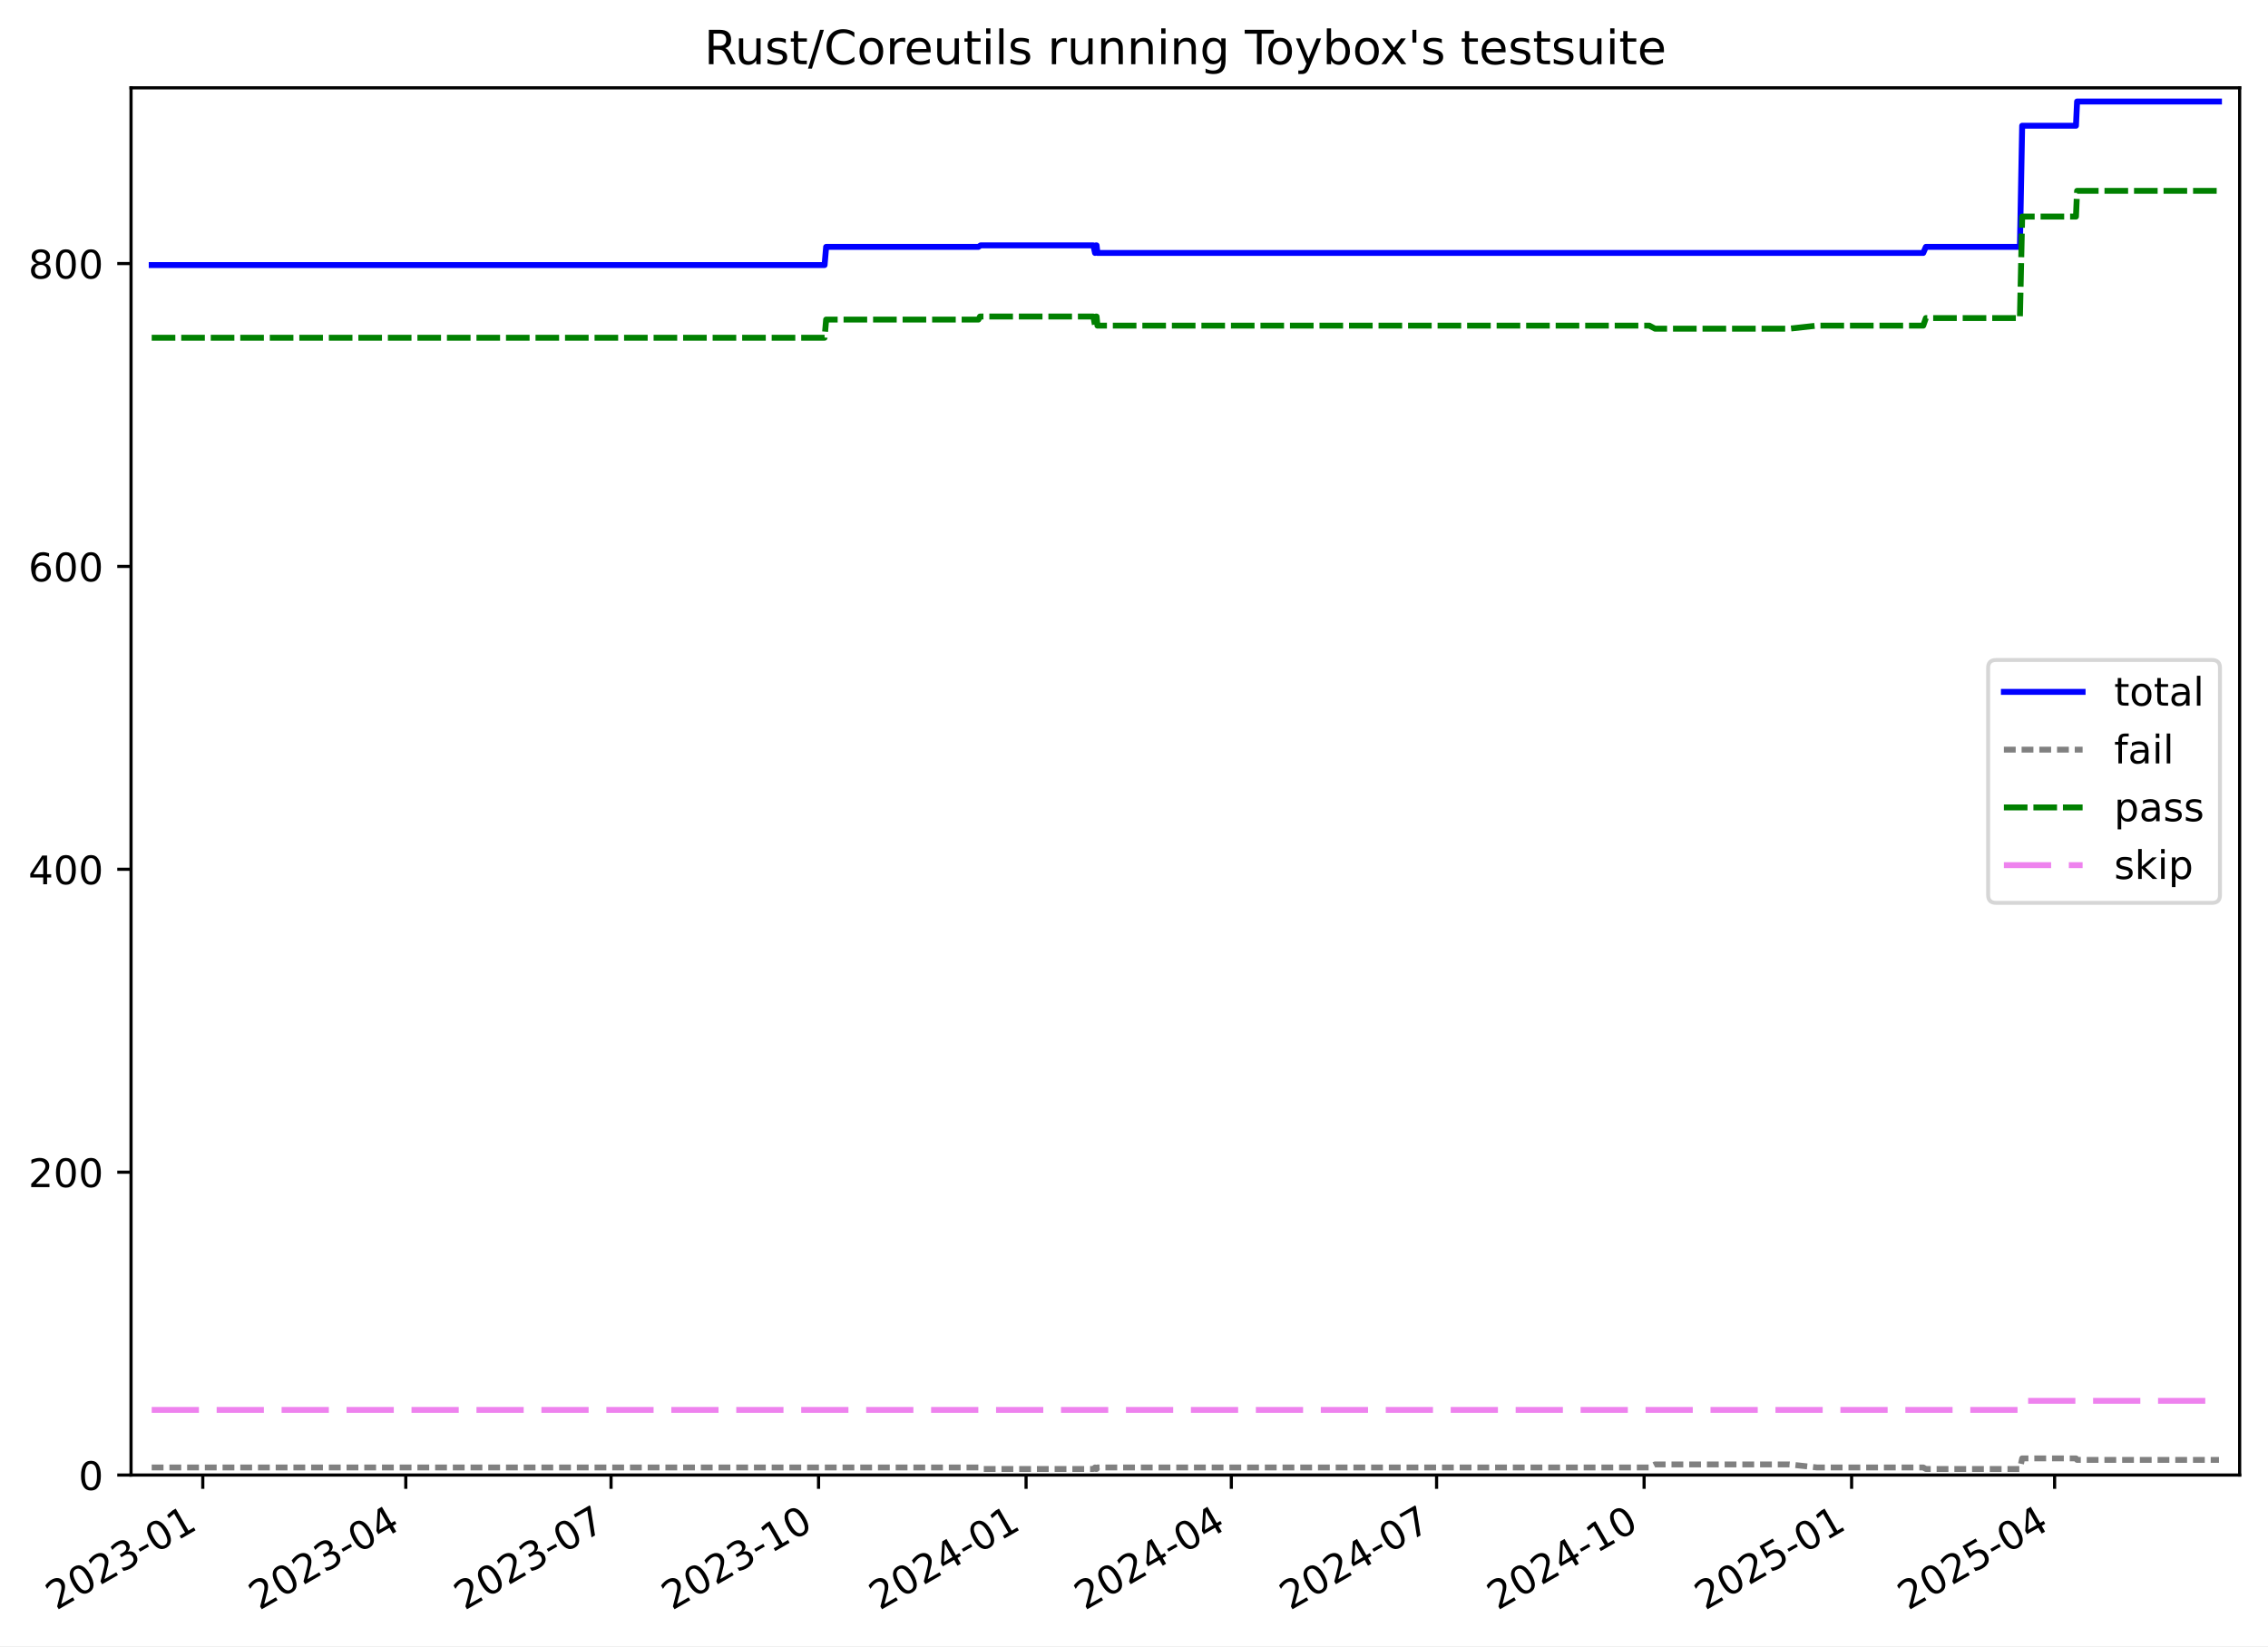
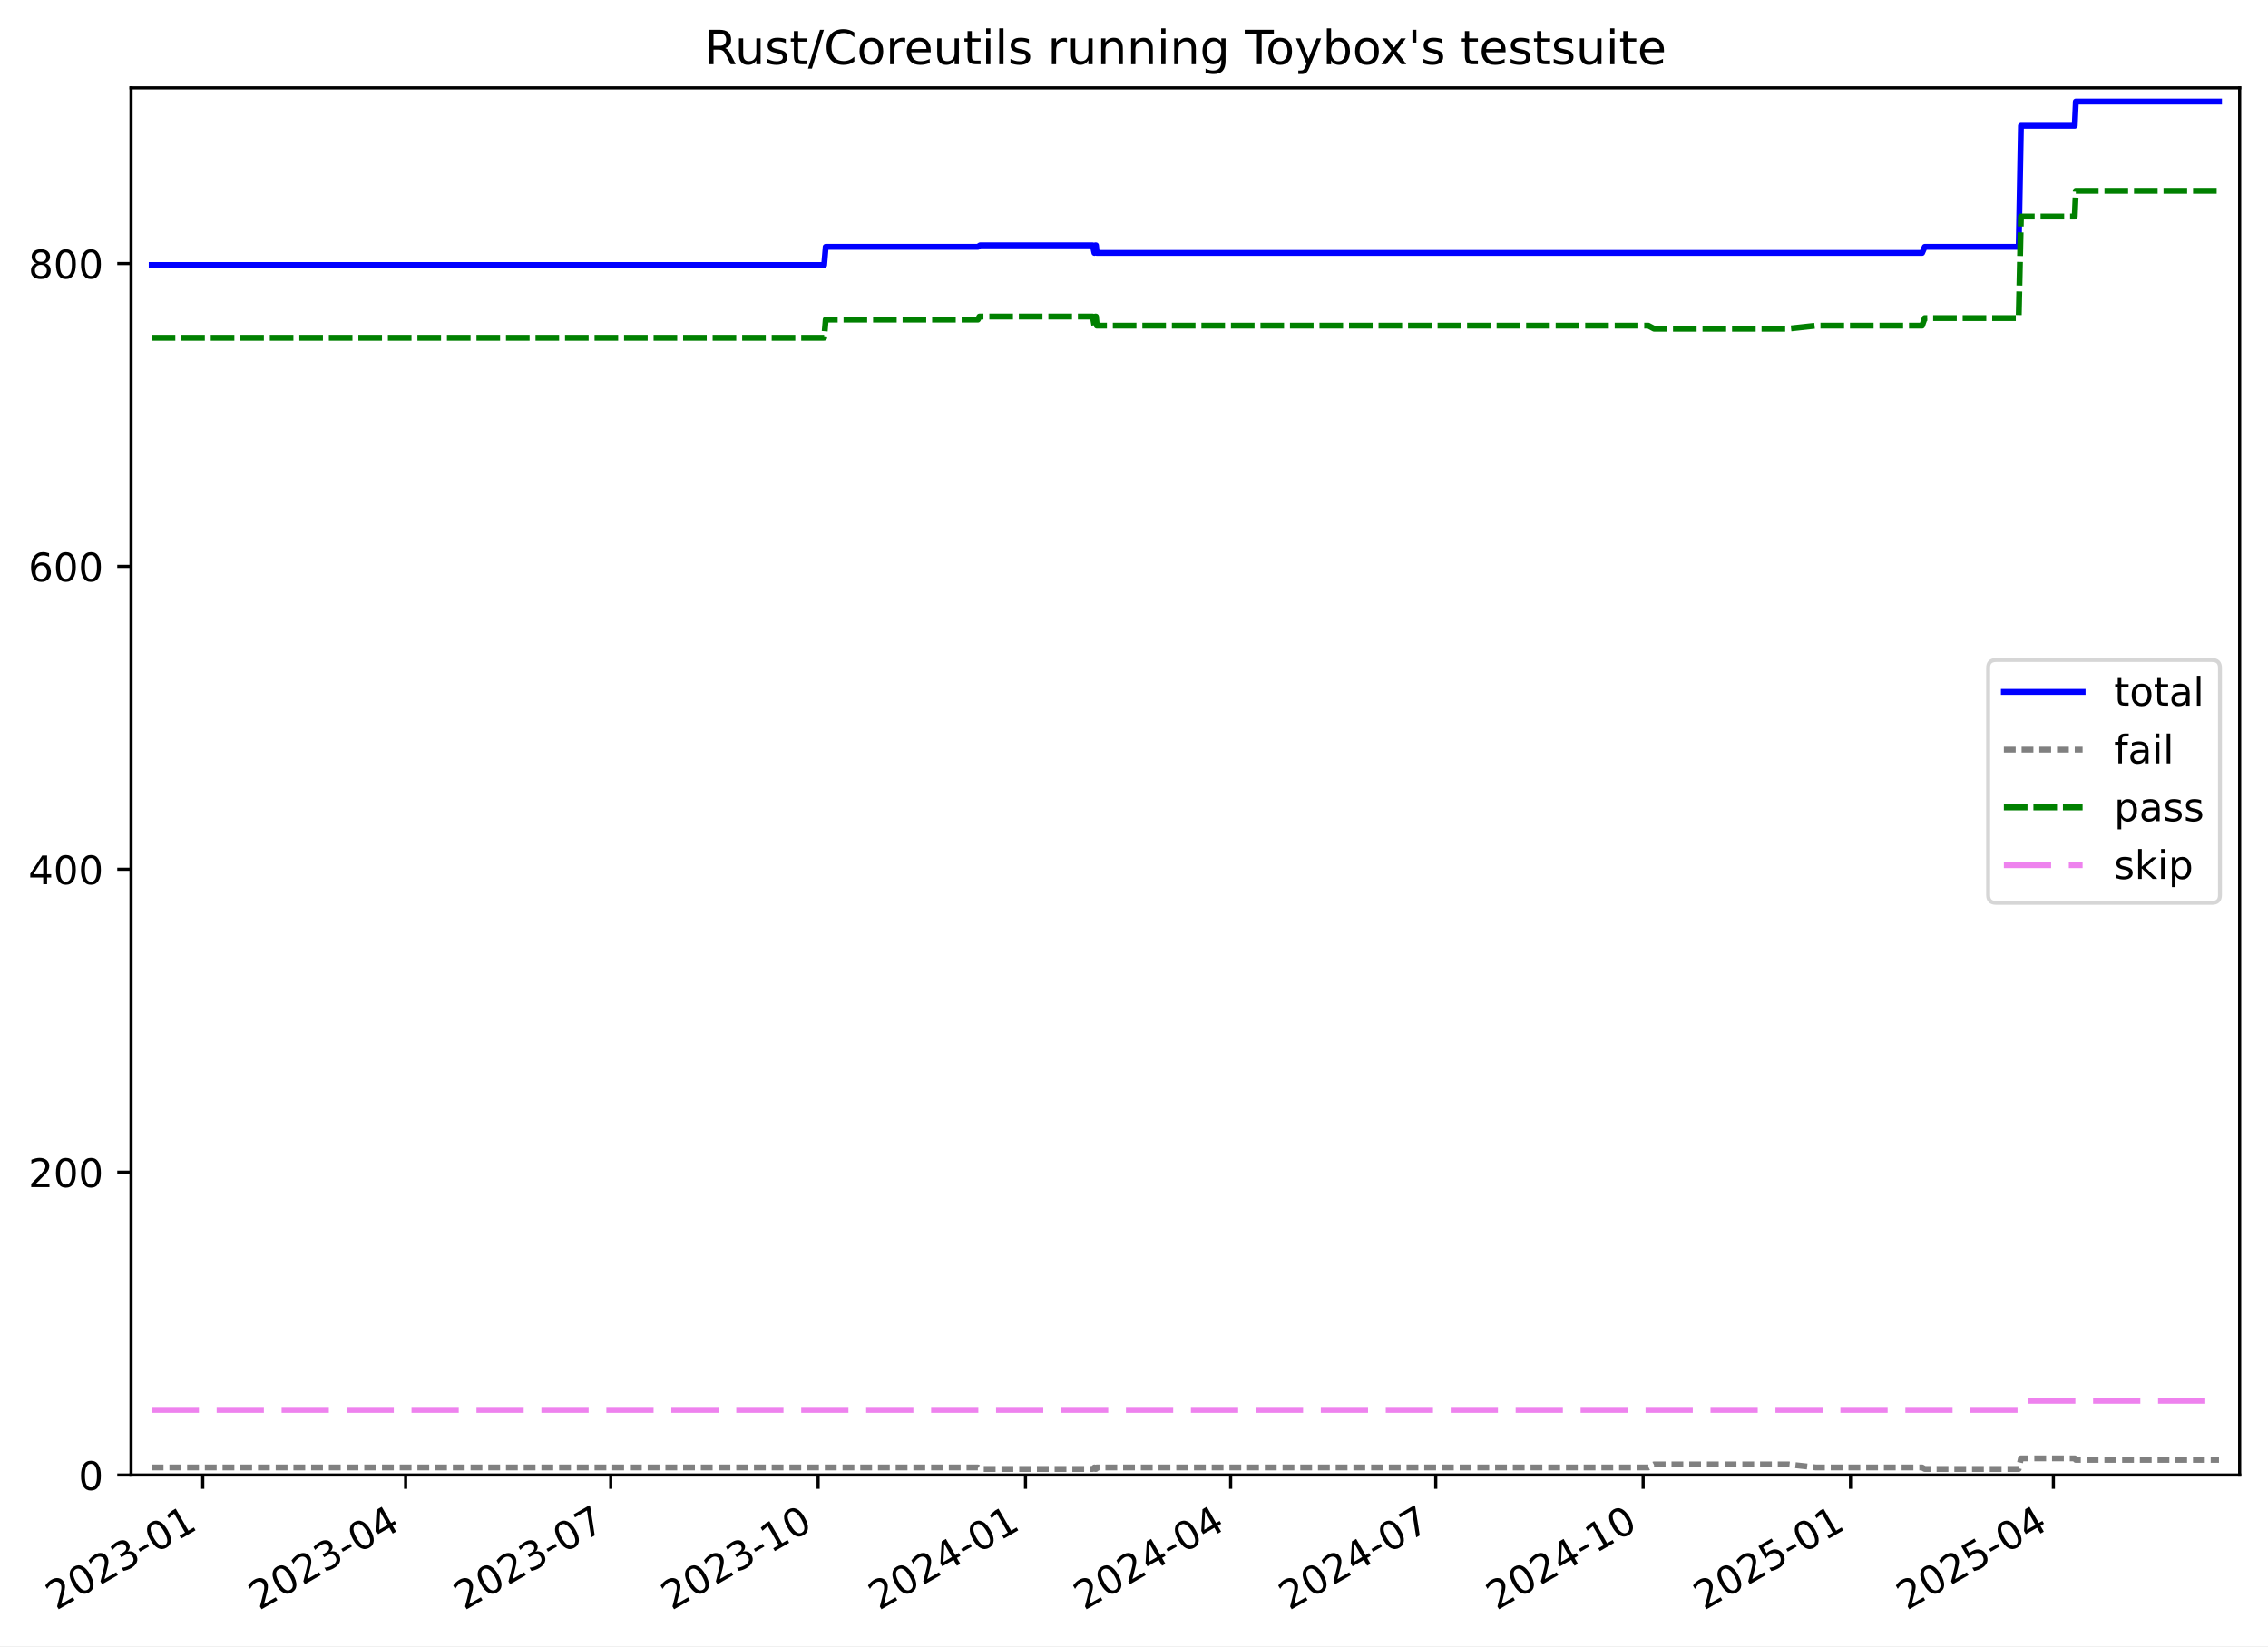
<svg xmlns="http://www.w3.org/2000/svg" xmlns:xlink="http://www.w3.org/1999/xlink" width="576.168pt" height="418.303pt" viewBox="0 0 576.168 418.303" version="1.1">
  <defs>
    <style type="text/css">*{stroke-linejoin: round; stroke-linecap: butt}</style>
  </defs>
  <g id="figure_1">
    <g id="patch_1">
      <path d="M -0 418.303  L 576.168 418.303  L 576.168 0  L -0 0  z " style="fill: #ffffff" />
    </g>
    <g id="axes_1">
      <g id="patch_2">
        <path d="M 33.288 374.83  L 568.967 374.83  L 568.967 22.318  L 33.288 22.318  z " style="fill: #ffffff" />
      </g>
      <g id="matplotlib.axis_1">
        <g id="xtick_1">
          <g id="line2d_1">
            <defs>
-               <path id="m5d79755f23" d="M 0 0  L 0 3.5  " style="stroke: #000000; stroke-width: 0.8" />
-             </defs>
-             <g>
-               <use xlink:href="#m5d79755f23" x="51.516" y="374.83" style="stroke: #000000; stroke-width: 0.8" />
+               <path id="m9e9ca8822f" d="M 0 0  L 0 3.5  " style="stroke: #000000; stroke-width: 0.8" />
+             </defs>
+             <g>
+               <use xlink:href="#m9e9ca8822f" x="51.508" y="374.83" style="stroke: #000000; stroke-width: 0.8" />
            </g>
          </g>
          <g id="text_1">
-             <g transform="translate(14.29116 409.302) rotate(-30) scale(0.1 -0.1)">
+             <g transform="translate(14.28275 409.302) rotate(-30) scale(0.1 -0.1)">
              <defs>
                <path id="DejaVuSans-32" d="M 1228 531  L 3431 531  L 3431 0  L 469 0  L 469 531  Q 828 903 1448 1529  Q 2069 2156 2228 2338  Q 2531 2678 2651 2914  Q 2772 3150 2772 3378  Q 2772 3750 2511 3984  Q 2250 4219 1831 4219  Q 1534 4219 1204 4116  Q 875 4013 500 3803  L 500 4441  Q 881 4594 1212 4672  Q 1544 4750 1819 4750  Q 2544 4750 2975 4387  Q 3406 4025 3406 3419  Q 3406 3131 3298 2873  Q 3191 2616 2906 2266  Q 2828 2175 2409 1742  Q 1991 1309 1228 531  z " transform="scale(0.015625)" />
                <path id="DejaVuSans-30" d="M 2034 4250  Q 1547 4250 1301 3770  Q 1056 3291 1056 2328  Q 1056 1369 1301 889  Q 1547 409 2034 409  Q 2525 409 2770 889  Q 3016 1369 3016 2328  Q 3016 3291 2770 3770  Q 2525 4250 2034 4250  z M 2034 4750  Q 2819 4750 3233 4129  Q 3647 3509 3647 2328  Q 3647 1150 3233 529  Q 2819 -91 2034 -91  Q 1250 -91 836 529  Q 422 1150 422 2328  Q 422 3509 836 4129  Q 1250 4750 2034 4750  z " transform="scale(0.015625)" />
                <path id="DejaVuSans-33" d="M 2597 2516  Q 3050 2419 3304 2112  Q 3559 1806 3559 1356  Q 3559 666 3084 287  Q 2609 -91 1734 -91  Q 1441 -91 1130 -33  Q 819 25 488 141  L 488 750  Q 750 597 1062 519  Q 1375 441 1716 441  Q 2309 441 2620 675  Q 2931 909 2931 1356  Q 2931 1769 2642 2001  Q 2353 2234 1838 2234  L 1294 2234  L 1294 2753  L 1863 2753  Q 2328 2753 2575 2939  Q 2822 3125 2822 3475  Q 2822 3834 2567 4026  Q 2313 4219 1838 4219  Q 1578 4219 1281 4162  Q 984 4106 628 3988  L 628 4550  Q 988 4650 1302 4700  Q 1616 4750 1894 4750  Q 2613 4750 3031 4423  Q 3450 4097 3450 3541  Q 3450 3153 3228 2886  Q 3006 2619 2597 2516  z " transform="scale(0.015625)" />
                <path id="DejaVuSans-2d" d="M 313 2009  L 1997 2009  L 1997 1497  L 313 1497  L 313 2009  z " transform="scale(0.015625)" />
                <path id="DejaVuSans-31" d="M 794 531  L 1825 531  L 1825 4091  L 703 3866  L 703 4441  L 1819 4666  L 2450 4666  L 2450 531  L 3481 531  L 3481 0  L 794 0  L 794 531  z " transform="scale(0.015625)" />
              </defs>
              <use xlink:href="#DejaVuSans-32" />
              <use xlink:href="#DejaVuSans-30" x="63.623" />
              <use xlink:href="#DejaVuSans-32" x="127.246" />
              <use xlink:href="#DejaVuSans-33" x="190.869" />
              <use xlink:href="#DejaVuSans-2d" x="254.492" />
              <use xlink:href="#DejaVuSans-30" x="290.576" />
              <use xlink:href="#DejaVuSans-31" x="354.199" />
            </g>
          </g>
        </g>
        <g id="xtick_2">
          <g id="line2d_2">
            <g>
-               <use xlink:href="#m5d79755f23" x="103.087" y="374.83" style="stroke: #000000; stroke-width: 0.8" />
+               <use xlink:href="#m9e9ca8822f" x="103.045" y="374.83" style="stroke: #000000; stroke-width: 0.8" />
            </g>
          </g>
          <g id="text_2">
-             <g transform="translate(65.8623 409.302) rotate(-30) scale(0.1 -0.1)">
+             <g transform="translate(65.82048 409.302) rotate(-30) scale(0.1 -0.1)">
              <defs>
                <path id="DejaVuSans-34" d="M 2419 4116  L 825 1625  L 2419 1625  L 2419 4116  z M 2253 4666  L 3047 4666  L 3047 1625  L 3713 1625  L 3713 1100  L 3047 1100  L 3047 0  L 2419 0  L 2419 1100  L 313 1100  L 313 1709  L 2253 4666  z " transform="scale(0.015625)" />
              </defs>
              <use xlink:href="#DejaVuSans-32" />
              <use xlink:href="#DejaVuSans-30" x="63.623" />
              <use xlink:href="#DejaVuSans-32" x="127.246" />
              <use xlink:href="#DejaVuSans-33" x="190.869" />
              <use xlink:href="#DejaVuSans-2d" x="254.492" />
              <use xlink:href="#DejaVuSans-30" x="290.576" />
              <use xlink:href="#DejaVuSans-34" x="354.199" />
            </g>
          </g>
        </g>
        <g id="xtick_3">
          <g id="line2d_3">
            <g>
-               <use xlink:href="#m5d79755f23" x="155.231" y="374.83" style="stroke: #000000; stroke-width: 0.8" />
+               <use xlink:href="#m9e9ca8822f" x="155.156" y="374.83" style="stroke: #000000; stroke-width: 0.8" />
            </g>
          </g>
          <g id="text_3">
-             <g transform="translate(118.0064 409.302) rotate(-30) scale(0.1 -0.1)">
+             <g transform="translate(117.9308 409.302) rotate(-30) scale(0.1 -0.1)">
              <defs>
                <path id="DejaVuSans-37" d="M 525 4666  L 3525 4666  L 3525 4397  L 1831 0  L 1172 0  L 2766 4134  L 525 4134  L 525 4666  z " transform="scale(0.015625)" />
              </defs>
              <use xlink:href="#DejaVuSans-32" />
              <use xlink:href="#DejaVuSans-30" x="63.623" />
              <use xlink:href="#DejaVuSans-32" x="127.246" />
              <use xlink:href="#DejaVuSans-33" x="190.869" />
              <use xlink:href="#DejaVuSans-2d" x="254.492" />
              <use xlink:href="#DejaVuSans-30" x="290.576" />
              <use xlink:href="#DejaVuSans-37" x="354.199" />
            </g>
          </g>
        </g>
        <g id="xtick_4">
          <g id="line2d_4">
            <g>
-               <use xlink:href="#m5d79755f23" x="207.948" y="374.83" style="stroke: #000000; stroke-width: 0.8" />
+               <use xlink:href="#m9e9ca8822f" x="207.839" y="374.83" style="stroke: #000000; stroke-width: 0.8" />
            </g>
          </g>
          <g id="text_4">
-             <g transform="translate(170.7236 409.302) rotate(-30) scale(0.1 -0.1)">
+             <g transform="translate(170.6139 409.302) rotate(-30) scale(0.1 -0.1)">
              <use xlink:href="#DejaVuSans-32" />
              <use xlink:href="#DejaVuSans-30" x="63.623" />
              <use xlink:href="#DejaVuSans-32" x="127.246" />
              <use xlink:href="#DejaVuSans-33" x="190.869" />
              <use xlink:href="#DejaVuSans-2d" x="254.492" />
              <use xlink:href="#DejaVuSans-31" x="290.576" />
              <use xlink:href="#DejaVuSans-30" x="354.199" />
            </g>
          </g>
        </g>
        <g id="xtick_5">
          <g id="line2d_5">
            <g>
-               <use xlink:href="#m5d79755f23" x="260.666" y="374.83" style="stroke: #000000; stroke-width: 0.8" />
+               <use xlink:href="#m9e9ca8822f" x="260.522" y="374.83" style="stroke: #000000; stroke-width: 0.8" />
            </g>
          </g>
          <g id="text_5">
-             <g transform="translate(223.4408 409.302) rotate(-30) scale(0.1 -0.1)">
+             <g transform="translate(223.2969 409.302) rotate(-30) scale(0.1 -0.1)">
              <use xlink:href="#DejaVuSans-32" />
              <use xlink:href="#DejaVuSans-30" x="63.623" />
              <use xlink:href="#DejaVuSans-32" x="127.246" />
              <use xlink:href="#DejaVuSans-34" x="190.869" />
              <use xlink:href="#DejaVuSans-2d" x="254.492" />
              <use xlink:href="#DejaVuSans-30" x="290.576" />
              <use xlink:href="#DejaVuSans-31" x="354.199" />
            </g>
          </g>
        </g>
        <g id="xtick_6">
          <g id="line2d_6">
            <g>
-               <use xlink:href="#m5d79755f23" x="312.81" y="374.83" style="stroke: #000000; stroke-width: 0.8" />
+               <use xlink:href="#m9e9ca8822f" x="312.632" y="374.83" style="stroke: #000000; stroke-width: 0.8" />
            </g>
          </g>
          <g id="text_6">
-             <g transform="translate(275.5849 409.302) rotate(-30) scale(0.1 -0.1)">
+             <g transform="translate(275.4072 409.302) rotate(-30) scale(0.1 -0.1)">
              <use xlink:href="#DejaVuSans-32" />
              <use xlink:href="#DejaVuSans-30" x="63.623" />
              <use xlink:href="#DejaVuSans-32" x="127.246" />
              <use xlink:href="#DejaVuSans-34" x="190.869" />
              <use xlink:href="#DejaVuSans-2d" x="254.492" />
              <use xlink:href="#DejaVuSans-30" x="290.576" />
              <use xlink:href="#DejaVuSans-34" x="354.199" />
            </g>
          </g>
        </g>
        <g id="xtick_7">
          <g id="line2d_7">
            <g>
-               <use xlink:href="#m5d79755f23" x="364.954" y="374.83" style="stroke: #000000; stroke-width: 0.8" />
+               <use xlink:href="#m9e9ca8822f" x="364.742" y="374.83" style="stroke: #000000; stroke-width: 0.8" />
            </g>
          </g>
          <g id="text_7">
-             <g transform="translate(327.7291 409.302) rotate(-30) scale(0.1 -0.1)">
+             <g transform="translate(327.5176 409.302) rotate(-30) scale(0.1 -0.1)">
              <use xlink:href="#DejaVuSans-32" />
              <use xlink:href="#DejaVuSans-30" x="63.623" />
              <use xlink:href="#DejaVuSans-32" x="127.246" />
              <use xlink:href="#DejaVuSans-34" x="190.869" />
              <use xlink:href="#DejaVuSans-2d" x="254.492" />
              <use xlink:href="#DejaVuSans-30" x="290.576" />
              <use xlink:href="#DejaVuSans-37" x="354.199" />
            </g>
          </g>
        </g>
        <g id="xtick_8">
          <g id="line2d_8">
            <g>
-               <use xlink:href="#m5d79755f23" x="417.671" y="374.83" style="stroke: #000000; stroke-width: 0.8" />
+               <use xlink:href="#m9e9ca8822f" x="417.425" y="374.83" style="stroke: #000000; stroke-width: 0.8" />
            </g>
          </g>
          <g id="text_8">
-             <g transform="translate(380.4462 409.302) rotate(-30) scale(0.1 -0.1)">
+             <g transform="translate(380.2006 409.302) rotate(-30) scale(0.1 -0.1)">
              <use xlink:href="#DejaVuSans-32" />
              <use xlink:href="#DejaVuSans-30" x="63.623" />
              <use xlink:href="#DejaVuSans-32" x="127.246" />
              <use xlink:href="#DejaVuSans-34" x="190.869" />
              <use xlink:href="#DejaVuSans-2d" x="254.492" />
              <use xlink:href="#DejaVuSans-31" x="290.576" />
              <use xlink:href="#DejaVuSans-30" x="354.199" />
            </g>
          </g>
        </g>
        <g id="xtick_9">
          <g id="line2d_9">
            <g>
-               <use xlink:href="#m5d79755f23" x="470.388" y="374.83" style="stroke: #000000; stroke-width: 0.8" />
+               <use xlink:href="#m9e9ca8822f" x="470.108" y="374.83" style="stroke: #000000; stroke-width: 0.8" />
            </g>
          </g>
          <g id="text_9">
-             <g transform="translate(433.1634 409.302) rotate(-30) scale(0.1 -0.1)">
+             <g transform="translate(432.8836 409.302) rotate(-30) scale(0.1 -0.1)">
              <defs>
                <path id="DejaVuSans-35" d="M 691 4666  L 3169 4666  L 3169 4134  L 1269 4134  L 1269 2991  Q 1406 3038 1543 3061  Q 1681 3084 1819 3084  Q 2600 3084 3056 2656  Q 3513 2228 3513 1497  Q 3513 744 3044 326  Q 2575 -91 1722 -91  Q 1428 -91 1123 -41  Q 819 9 494 109  L 494 744  Q 775 591 1075 516  Q 1375 441 1709 441  Q 2250 441 2565 725  Q 2881 1009 2881 1497  Q 2881 1984 2565 2268  Q 2250 2553 1709 2553  Q 1456 2553 1204 2497  Q 953 2441 691 2322  L 691 4666  z " transform="scale(0.015625)" />
              </defs>
              <use xlink:href="#DejaVuSans-32" />
              <use xlink:href="#DejaVuSans-30" x="63.623" />
              <use xlink:href="#DejaVuSans-32" x="127.246" />
              <use xlink:href="#DejaVuSans-35" x="190.869" />
              <use xlink:href="#DejaVuSans-2d" x="254.492" />
              <use xlink:href="#DejaVuSans-30" x="290.576" />
              <use xlink:href="#DejaVuSans-31" x="354.199" />
            </g>
          </g>
        </g>
        <g id="xtick_10">
          <g id="line2d_10">
            <g>
-               <use xlink:href="#m5d79755f23" x="521.959" y="374.83" style="stroke: #000000; stroke-width: 0.8" />
+               <use xlink:href="#m9e9ca8822f" x="521.646" y="374.83" style="stroke: #000000; stroke-width: 0.8" />
            </g>
          </g>
          <g id="text_10">
-             <g transform="translate(484.7345 409.302) rotate(-30) scale(0.1 -0.1)">
+             <g transform="translate(484.4213 409.302) rotate(-30) scale(0.1 -0.1)">
              <use xlink:href="#DejaVuSans-32" />
              <use xlink:href="#DejaVuSans-30" x="63.623" />
              <use xlink:href="#DejaVuSans-32" x="127.246" />
              <use xlink:href="#DejaVuSans-35" x="190.869" />
              <use xlink:href="#DejaVuSans-2d" x="254.492" />
              <use xlink:href="#DejaVuSans-30" x="290.576" />
              <use xlink:href="#DejaVuSans-34" x="354.199" />
            </g>
          </g>
        </g>
      </g>
      <g id="matplotlib.axis_2">
        <g id="ytick_1">
          <g id="line2d_11">
            <defs>
-               <path id="mb3904253f7" d="M 0 0  L -3.5 0  " style="stroke: #000000; stroke-width: 0.8" />
-             </defs>
-             <g>
-               <use xlink:href="#mb3904253f7" x="33.288" y="374.83" style="stroke: #000000; stroke-width: 0.8" />
+               <path id="m0cd5536db4" d="M 0 0  L -3.5 0  " style="stroke: #000000; stroke-width: 0.8" />
+             </defs>
+             <g>
+               <use xlink:href="#m0cd5536db4" x="33.288" y="374.83" style="stroke: #000000; stroke-width: 0.8" />
            </g>
          </g>
          <g id="text_11">
            <g transform="translate(19.925 378.6293) scale(0.1 -0.1)">
              <use xlink:href="#DejaVuSans-30" />
            </g>
          </g>
        </g>
        <g id="ytick_2">
          <g id="line2d_12">
            <g>
-               <use xlink:href="#mb3904253f7" x="33.288" y="297.865" style="stroke: #000000; stroke-width: 0.8" />
+               <use xlink:href="#m0cd5536db4" x="33.288" y="297.865" style="stroke: #000000; stroke-width: 0.8" />
            </g>
          </g>
          <g id="text_12">
            <g transform="translate(7.2 301.6642) scale(0.1 -0.1)">
              <use xlink:href="#DejaVuSans-32" />
              <use xlink:href="#DejaVuSans-30" x="63.623" />
              <use xlink:href="#DejaVuSans-30" x="127.246" />
            </g>
          </g>
        </g>
        <g id="ytick_3">
          <g id="line2d_13">
            <g>
-               <use xlink:href="#mb3904253f7" x="33.288" y="220.9" style="stroke: #000000; stroke-width: 0.8" />
+               <use xlink:href="#m0cd5536db4" x="33.288" y="220.9" style="stroke: #000000; stroke-width: 0.8" />
            </g>
          </g>
          <g id="text_13">
            <g transform="translate(7.2 224.699) scale(0.1 -0.1)">
              <use xlink:href="#DejaVuSans-34" />
              <use xlink:href="#DejaVuSans-30" x="63.623" />
              <use xlink:href="#DejaVuSans-30" x="127.246" />
            </g>
          </g>
        </g>
        <g id="ytick_4">
          <g id="line2d_14">
            <g>
-               <use xlink:href="#mb3904253f7" x="33.288" y="143.935" style="stroke: #000000; stroke-width: 0.8" />
+               <use xlink:href="#m0cd5536db4" x="33.288" y="143.935" style="stroke: #000000; stroke-width: 0.8" />
            </g>
          </g>
          <g id="text_14">
            <g transform="translate(7.2 147.7338) scale(0.1 -0.1)">
              <defs>
                <path id="DejaVuSans-36" d="M 2113 2584  Q 1688 2584 1439 2293  Q 1191 2003 1191 1497  Q 1191 994 1439 701  Q 1688 409 2113 409  Q 2538 409 2786 701  Q 3034 994 3034 1497  Q 3034 2003 2786 2293  Q 2538 2584 2113 2584  z M 3366 4563  L 3366 3988  Q 3128 4100 2886 4159  Q 2644 4219 2406 4219  Q 1781 4219 1451 3797  Q 1122 3375 1075 2522  Q 1259 2794 1537 2939  Q 1816 3084 2150 3084  Q 2853 3084 3261 2657  Q 3669 2231 3669 1497  Q 3669 778 3244 343  Q 2819 -91 2113 -91  Q 1303 -91 875 529  Q 447 1150 447 2328  Q 447 3434 972 4092  Q 1497 4750 2381 4750  Q 2619 4750 2861 4703  Q 3103 4656 3366 4563  z " transform="scale(0.015625)" />
              </defs>
              <use xlink:href="#DejaVuSans-36" />
              <use xlink:href="#DejaVuSans-30" x="63.623" />
              <use xlink:href="#DejaVuSans-30" x="127.246" />
            </g>
          </g>
        </g>
        <g id="ytick_5">
          <g id="line2d_15">
            <g>
-               <use xlink:href="#mb3904253f7" x="33.288" y="66.969" style="stroke: #000000; stroke-width: 0.8" />
+               <use xlink:href="#m0cd5536db4" x="33.288" y="66.969" style="stroke: #000000; stroke-width: 0.8" />
            </g>
          </g>
          <g id="text_15">
            <g transform="translate(7.2 70.76868) scale(0.1 -0.1)">
              <defs>
                <path id="DejaVuSans-38" d="M 2034 2216  Q 1584 2216 1326 1975  Q 1069 1734 1069 1313  Q 1069 891 1326 650  Q 1584 409 2034 409  Q 2484 409 2743 651  Q 3003 894 3003 1313  Q 3003 1734 2745 1975  Q 2488 2216 2034 2216  z M 1403 2484  Q 997 2584 770 2862  Q 544 3141 544 3541  Q 544 4100 942 4425  Q 1341 4750 2034 4750  Q 2731 4750 3128 4425  Q 3525 4100 3525 3541  Q 3525 3141 3298 2862  Q 3072 2584 2669 2484  Q 3125 2378 3379 2068  Q 3634 1759 3634 1313  Q 3634 634 3220 271  Q 2806 -91 2034 -91  Q 1263 -91 848 271  Q 434 634 434 1313  Q 434 1759 690 2068  Q 947 2378 1403 2484  z M 1172 3481  Q 1172 3119 1398 2916  Q 1625 2713 2034 2713  Q 2441 2713 2670 2916  Q 2900 3119 2900 3481  Q 2900 3844 2670 4047  Q 2441 4250 2034 4250  Q 1625 4250 1398 4047  Q 1172 3844 1172 3481  z " transform="scale(0.015625)" />
              </defs>
              <use xlink:href="#DejaVuSans-38" />
              <use xlink:href="#DejaVuSans-30" x="63.623" />
              <use xlink:href="#DejaVuSans-30" x="127.246" />
            </g>
          </g>
        </g>
      </g>
      <g id="line2d_16">
-         <path d="M 38.539 67.354  L 209.48 67.354  L 209.875 62.736  L 248.554 62.736  L 249.116 62.352  L 277.761 62.352  L 278.184 64.276  L 278.401 62.352  L 278.579 62.352  L 278.798 64.276  L 488.585 64.276  L 489.258 62.736  L 513.142 62.736  L 513.717 31.95  L 527.382 31.95  L 527.668 25.793  L 563.716 25.793  L 563.716 25.793  " clip-path="url(#pe5378595fd)" style="fill: none; stroke: #0000ff; stroke-width: 1.5; stroke-linecap: square" />
+         <path d="M 38.539 67.354  L 209.37 67.354  L 209.764 62.736  L 248.418 62.736  L 248.98 62.352  L 277.606 62.352  L 278.029 64.276  L 278.245 62.352  L 278.424 62.352  L 278.642 64.276  L 488.294 64.276  L 488.966 62.736  L 512.834 62.736  L 513.409 31.95  L 527.065 31.95  L 527.351 25.793  L 563.716 25.793  L 563.716 25.793  " clip-path="url(#p772f39342a)" style="fill: none; stroke: #0000ff; stroke-width: 1.5; stroke-linecap: square" />
      </g>
      <g id="line2d_17">
-         <path d="M 38.539 372.906  L 248.554 372.906  L 249.116 373.291  L 277.761 373.291  L 278.184 372.906  L 278.401 373.291  L 278.579 373.291  L 278.798 372.906  L 418.99 372.906  L 420.441 372.136  L 454.6 372.136  L 461.572 372.906  L 488.585 372.906  L 489.258 373.291  L 513.142 373.291  L 513.717 370.597  L 527.382 370.597  L 527.668 370.982  L 563.716 370.982  L 563.716 370.982  " clip-path="url(#pe5378595fd)" style="fill: none; stroke-dasharray: 3,1.5; stroke-dashoffset: 0; stroke: #808080; stroke-width: 1.5" />
+         <path d="M 38.539 372.906  L 248.418 372.906  L 248.98 373.291  L 277.606 373.291  L 278.029 372.906  L 278.245 373.291  L 278.424 373.291  L 278.642 372.906  L 418.744 372.906  L 420.193 372.136  L 454.33 372.136  L 461.298 372.906  L 488.294 372.906  L 488.966 373.291  L 512.834 373.291  L 513.409 370.597  L 527.065 370.597  L 527.351 370.982  L 563.716 370.982  L 563.716 370.982  " clip-path="url(#p772f39342a)" style="fill: none; stroke-dasharray: 3,1.5; stroke-dashoffset: 0; stroke: #808080; stroke-width: 1.5" />
      </g>
      <g id="line2d_18">
-         <path d="M 38.539 85.826  L 209.48 85.826  L 209.875 81.208  L 248.554 81.208  L 248.96 80.438  L 277.761 80.438  L 278.184 82.747  L 278.401 80.438  L 278.579 80.438  L 278.798 82.747  L 418.99 82.747  L 420.441 83.517  L 454.6 83.517  L 461.572 82.747  L 488.585 82.747  L 489.258 80.823  L 513.142 80.823  L 513.717 55.04  L 527.382 55.04  L 527.668 48.498  L 563.716 48.498  L 563.716 48.498  " clip-path="url(#pe5378595fd)" style="fill: none; stroke-dasharray: 6,1.5; stroke-dashoffset: 0; stroke: #008000; stroke-width: 1.5" />
+         <path d="M 38.539 85.826  L 209.37 85.826  L 209.764 81.208  L 248.418 81.208  L 248.824 80.438  L 277.606 80.438  L 278.029 82.747  L 278.245 80.438  L 278.424 80.438  L 278.642 82.747  L 418.744 82.747  L 420.193 83.517  L 454.33 83.517  L 461.298 82.747  L 488.294 82.747  L 488.966 80.823  L 512.834 80.823  L 513.409 55.04  L 527.065 55.04  L 527.351 48.498  L 563.716 48.498  L 563.716 48.498  " clip-path="url(#p772f39342a)" style="fill: none; stroke-dasharray: 6,1.5; stroke-dashoffset: 0; stroke: #008000; stroke-width: 1.5" />
      </g>
      <g id="line2d_19">
-         <path d="M 38.539 358.283  L 513.142 358.283  L 513.717 355.974  L 563.716 355.974  L 563.716 355.974  " clip-path="url(#pe5378595fd)" style="fill: none; stroke-dasharray: 12,4.5; stroke-dashoffset: 0; stroke: #ee82ee; stroke-width: 1.5" />
+         <path d="M 38.539 358.283  L 512.834 358.283  L 513.409 355.974  L 563.716 355.974  L 563.716 355.974  " clip-path="url(#p772f39342a)" style="fill: none; stroke-dasharray: 12,4.5; stroke-dashoffset: 0; stroke: #ee82ee; stroke-width: 1.5" />
      </g>
      <g id="patch_3">
        <path d="M 33.288 374.83  L 33.288 22.318  " style="fill: none; stroke: #000000; stroke-width: 0.8; stroke-linejoin: miter; stroke-linecap: square" />
      </g>
      <g id="patch_4">
        <path d="M 568.967 374.83  L 568.967 22.318  " style="fill: none; stroke: #000000; stroke-width: 0.8; stroke-linejoin: miter; stroke-linecap: square" />
      </g>
      <g id="patch_5">
        <path d="M 33.288 374.83  L 568.967 374.83  " style="fill: none; stroke: #000000; stroke-width: 0.8; stroke-linejoin: miter; stroke-linecap: square" />
      </g>
      <g id="patch_6">
        <path d="M 33.288 22.318  L 568.967 22.318  " style="fill: none; stroke: #000000; stroke-width: 0.8; stroke-linejoin: miter; stroke-linecap: square" />
      </g>
      <g id="text_16">
        <g transform="translate(178.9084 16.31812) scale(0.12 -0.12)">
          <defs>
            <path id="DejaVuSans-52" d="M 2841 2188  Q 3044 2119 3236 1894  Q 3428 1669 3622 1275  L 4263 0  L 3584 0  L 2988 1197  Q 2756 1666 2539 1819  Q 2322 1972 1947 1972  L 1259 1972  L 1259 0  L 628 0  L 628 4666  L 2053 4666  Q 2853 4666 3247 4331  Q 3641 3997 3641 3322  Q 3641 2881 3436 2590  Q 3231 2300 2841 2188  z M 1259 4147  L 1259 2491  L 2053 2491  Q 2509 2491 2742 2702  Q 2975 2913 2975 3322  Q 2975 3731 2742 3939  Q 2509 4147 2053 4147  L 1259 4147  z " transform="scale(0.015625)" />
            <path id="DejaVuSans-75" d="M 544 1381  L 544 3500  L 1119 3500  L 1119 1403  Q 1119 906 1312 657  Q 1506 409 1894 409  Q 2359 409 2629 706  Q 2900 1003 2900 1516  L 2900 3500  L 3475 3500  L 3475 0  L 2900 0  L 2900 538  Q 2691 219 2414 64  Q 2138 -91 1772 -91  Q 1169 -91 856 284  Q 544 659 544 1381  z M 1991 3584  L 1991 3584  z " transform="scale(0.015625)" />
            <path id="DejaVuSans-73" d="M 2834 3397  L 2834 2853  Q 2591 2978 2328 3040  Q 2066 3103 1784 3103  Q 1356 3103 1142 2972  Q 928 2841 928 2578  Q 928 2378 1081 2264  Q 1234 2150 1697 2047  L 1894 2003  Q 2506 1872 2764 1633  Q 3022 1394 3022 966  Q 3022 478 2636 193  Q 2250 -91 1575 -91  Q 1294 -91 989 -36  Q 684 19 347 128  L 347 722  Q 666 556 975 473  Q 1284 391 1588 391  Q 1994 391 2212 530  Q 2431 669 2431 922  Q 2431 1156 2273 1281  Q 2116 1406 1581 1522  L 1381 1569  Q 847 1681 609 1914  Q 372 2147 372 2553  Q 372 3047 722 3315  Q 1072 3584 1716 3584  Q 2034 3584 2315 3537  Q 2597 3491 2834 3397  z " transform="scale(0.015625)" />
            <path id="DejaVuSans-74" d="M 1172 4494  L 1172 3500  L 2356 3500  L 2356 3053  L 1172 3053  L 1172 1153  Q 1172 725 1289 603  Q 1406 481 1766 481  L 2356 481  L 2356 0  L 1766 0  Q 1100 0 847 248  Q 594 497 594 1153  L 594 3053  L 172 3053  L 172 3500  L 594 3500  L 594 4494  L 1172 4494  z " transform="scale(0.015625)" />
            <path id="DejaVuSans-2f" d="M 1625 4666  L 2156 4666  L 531 -594  L 0 -594  L 1625 4666  z " transform="scale(0.015625)" />
            <path id="DejaVuSans-43" d="M 4122 4306  L 4122 3641  Q 3803 3938 3442 4084  Q 3081 4231 2675 4231  Q 1875 4231 1450 3742  Q 1025 3253 1025 2328  Q 1025 1406 1450 917  Q 1875 428 2675 428  Q 3081 428 3442 575  Q 3803 722 4122 1019  L 4122 359  Q 3791 134 3420 21  Q 3050 -91 2638 -91  Q 1578 -91 968 557  Q 359 1206 359 2328  Q 359 3453 968 4101  Q 1578 4750 2638 4750  Q 3056 4750 3426 4639  Q 3797 4528 4122 4306  z " transform="scale(0.015625)" />
            <path id="DejaVuSans-6f" d="M 1959 3097  Q 1497 3097 1228 2736  Q 959 2375 959 1747  Q 959 1119 1226 758  Q 1494 397 1959 397  Q 2419 397 2687 759  Q 2956 1122 2956 1747  Q 2956 2369 2687 2733  Q 2419 3097 1959 3097  z M 1959 3584  Q 2709 3584 3137 3096  Q 3566 2609 3566 1747  Q 3566 888 3137 398  Q 2709 -91 1959 -91  Q 1206 -91 779 398  Q 353 888 353 1747  Q 353 2609 779 3096  Q 1206 3584 1959 3584  z " transform="scale(0.015625)" />
            <path id="DejaVuSans-72" d="M 2631 2963  Q 2534 3019 2420 3045  Q 2306 3072 2169 3072  Q 1681 3072 1420 2755  Q 1159 2438 1159 1844  L 1159 0  L 581 0  L 581 3500  L 1159 3500  L 1159 2956  Q 1341 3275 1631 3429  Q 1922 3584 2338 3584  Q 2397 3584 2469 3576  Q 2541 3569 2628 3553  L 2631 2963  z " transform="scale(0.015625)" />
            <path id="DejaVuSans-65" d="M 3597 1894  L 3597 1613  L 953 1613  Q 991 1019 1311 708  Q 1631 397 2203 397  Q 2534 397 2845 478  Q 3156 559 3463 722  L 3463 178  Q 3153 47 2828 -22  Q 2503 -91 2169 -91  Q 1331 -91 842 396  Q 353 884 353 1716  Q 353 2575 817 3079  Q 1281 3584 2069 3584  Q 2775 3584 3186 3129  Q 3597 2675 3597 1894  z M 3022 2063  Q 3016 2534 2758 2815  Q 2500 3097 2075 3097  Q 1594 3097 1305 2825  Q 1016 2553 972 2059  L 3022 2063  z " transform="scale(0.015625)" />
            <path id="DejaVuSans-69" d="M 603 3500  L 1178 3500  L 1178 0  L 603 0  L 603 3500  z M 603 4863  L 1178 4863  L 1178 4134  L 603 4134  L 603 4863  z " transform="scale(0.015625)" />
            <path id="DejaVuSans-6c" d="M 603 4863  L 1178 4863  L 1178 0  L 603 0  L 603 4863  z " transform="scale(0.015625)" />
            <path id="DejaVuSans-20" transform="scale(0.015625)" />
            <path id="DejaVuSans-6e" d="M 3513 2113  L 3513 0  L 2938 0  L 2938 2094  Q 2938 2591 2744 2837  Q 2550 3084 2163 3084  Q 1697 3084 1428 2787  Q 1159 2491 1159 1978  L 1159 0  L 581 0  L 581 3500  L 1159 3500  L 1159 2956  Q 1366 3272 1645 3428  Q 1925 3584 2291 3584  Q 2894 3584 3203 3211  Q 3513 2838 3513 2113  z " transform="scale(0.015625)" />
            <path id="DejaVuSans-67" d="M 2906 1791  Q 2906 2416 2648 2759  Q 2391 3103 1925 3103  Q 1463 3103 1205 2759  Q 947 2416 947 1791  Q 947 1169 1205 825  Q 1463 481 1925 481  Q 2391 481 2648 825  Q 2906 1169 2906 1791  z M 3481 434  Q 3481 -459 3084 -895  Q 2688 -1331 1869 -1331  Q 1566 -1331 1297 -1286  Q 1028 -1241 775 -1147  L 775 -588  Q 1028 -725 1275 -790  Q 1522 -856 1778 -856  Q 2344 -856 2625 -561  Q 2906 -266 2906 331  L 2906 616  Q 2728 306 2450 153  Q 2172 0 1784 0  Q 1141 0 747 490  Q 353 981 353 1791  Q 353 2603 747 3093  Q 1141 3584 1784 3584  Q 2172 3584 2450 3431  Q 2728 3278 2906 2969  L 2906 3500  L 3481 3500  L 3481 434  z " transform="scale(0.015625)" />
            <path id="DejaVuSans-54" d="M -19 4666  L 3928 4666  L 3928 4134  L 2272 4134  L 2272 0  L 1638 0  L 1638 4134  L -19 4134  L -19 4666  z " transform="scale(0.015625)" />
            <path id="DejaVuSans-79" d="M 2059 -325  Q 1816 -950 1584 -1140  Q 1353 -1331 966 -1331  L 506 -1331  L 506 -850  L 844 -850  Q 1081 -850 1212 -737  Q 1344 -625 1503 -206  L 1606 56  L 191 3500  L 800 3500  L 1894 763  L 2988 3500  L 3597 3500  L 2059 -325  z " transform="scale(0.015625)" />
            <path id="DejaVuSans-62" d="M 3116 1747  Q 3116 2381 2855 2742  Q 2594 3103 2138 3103  Q 1681 3103 1420 2742  Q 1159 2381 1159 1747  Q 1159 1113 1420 752  Q 1681 391 2138 391  Q 2594 391 2855 752  Q 3116 1113 3116 1747  z M 1159 2969  Q 1341 3281 1617 3432  Q 1894 3584 2278 3584  Q 2916 3584 3314 3078  Q 3713 2572 3713 1747  Q 3713 922 3314 415  Q 2916 -91 2278 -91  Q 1894 -91 1617 61  Q 1341 213 1159 525  L 1159 0  L 581 0  L 581 4863  L 1159 4863  L 1159 2969  z " transform="scale(0.015625)" />
            <path id="DejaVuSans-78" d="M 3513 3500  L 2247 1797  L 3578 0  L 2900 0  L 1881 1375  L 863 0  L 184 0  L 1544 1831  L 300 3500  L 978 3500  L 1906 2253  L 2834 3500  L 3513 3500  z " transform="scale(0.015625)" />
            <path id="DejaVuSans-27" d="M 1147 4666  L 1147 2931  L 616 2931  L 616 4666  L 1147 4666  z " transform="scale(0.015625)" />
          </defs>
          <use xlink:href="#DejaVuSans-52" />
          <use xlink:href="#DejaVuSans-75" x="64.982" />
          <use xlink:href="#DejaVuSans-73" x="128.361" />
          <use xlink:href="#DejaVuSans-74" x="180.461" />
          <use xlink:href="#DejaVuSans-2f" x="219.67" />
          <use xlink:href="#DejaVuSans-43" x="253.361" />
          <use xlink:href="#DejaVuSans-6f" x="323.186" />
          <use xlink:href="#DejaVuSans-72" x="384.367" />
          <use xlink:href="#DejaVuSans-65" x="423.23" />
          <use xlink:href="#DejaVuSans-75" x="484.754" />
          <use xlink:href="#DejaVuSans-74" x="548.133" />
          <use xlink:href="#DejaVuSans-69" x="587.342" />
          <use xlink:href="#DejaVuSans-6c" x="615.125" />
          <use xlink:href="#DejaVuSans-73" x="642.908" />
          <use xlink:href="#DejaVuSans-20" x="695.008" />
          <use xlink:href="#DejaVuSans-72" x="726.795" />
          <use xlink:href="#DejaVuSans-75" x="767.908" />
          <use xlink:href="#DejaVuSans-6e" x="831.287" />
          <use xlink:href="#DejaVuSans-6e" x="894.666" />
          <use xlink:href="#DejaVuSans-69" x="958.045" />
          <use xlink:href="#DejaVuSans-6e" x="985.828" />
          <use xlink:href="#DejaVuSans-67" x="1049.207" />
          <use xlink:href="#DejaVuSans-20" x="1112.684" />
          <use xlink:href="#DejaVuSans-54" x="1144.471" />
          <use xlink:href="#DejaVuSans-6f" x="1188.555" />
          <use xlink:href="#DejaVuSans-79" x="1249.736" />
          <use xlink:href="#DejaVuSans-62" x="1308.916" />
          <use xlink:href="#DejaVuSans-6f" x="1372.393" />
          <use xlink:href="#DejaVuSans-78" x="1430.449" />
          <use xlink:href="#DejaVuSans-27" x="1489.629" />
          <use xlink:href="#DejaVuSans-73" x="1517.119" />
          <use xlink:href="#DejaVuSans-20" x="1569.219" />
          <use xlink:href="#DejaVuSans-74" x="1601.006" />
          <use xlink:href="#DejaVuSans-65" x="1640.215" />
          <use xlink:href="#DejaVuSans-73" x="1701.738" />
          <use xlink:href="#DejaVuSans-74" x="1753.838" />
          <use xlink:href="#DejaVuSans-73" x="1793.047" />
          <use xlink:href="#DejaVuSans-75" x="1845.146" />
          <use xlink:href="#DejaVuSans-69" x="1908.525" />
          <use xlink:href="#DejaVuSans-74" x="1936.309" />
          <use xlink:href="#DejaVuSans-65" x="1975.518" />
        </g>
      </g>
      <g id="legend_1">
        <g id="patch_7">
          <path d="M 507.072 229.43  L 561.967 229.43  Q 563.967 229.43 563.967 227.43  L 563.967 169.718  Q 563.967 167.718 561.967 167.718  L 507.072 167.718  Q 505.072 167.718 505.072 169.718  L 505.072 227.43  Q 505.072 229.43 507.072 229.43  z " style="fill: #ffffff; opacity: 0.8; stroke: #cccccc; stroke-linejoin: miter" />
        </g>
        <g id="line2d_20">
          <path d="M 509.072 175.816  L 519.072 175.816  L 529.072 175.816  " style="fill: none; stroke: #0000ff; stroke-width: 1.5; stroke-linecap: square" />
        </g>
        <g id="text_17">
          <g transform="translate(537.0722 179.3163) scale(0.1 -0.1)">
            <defs>
              <path id="DejaVuSans-61" d="M 2194 1759  Q 1497 1759 1228 1600  Q 959 1441 959 1056  Q 959 750 1161 570  Q 1363 391 1709 391  Q 2188 391 2477 730  Q 2766 1069 2766 1631  L 2766 1759  L 2194 1759  z M 3341 1997  L 3341 0  L 2766 0  L 2766 531  Q 2569 213 2275 61  Q 1981 -91 1556 -91  Q 1019 -91 701 211  Q 384 513 384 1019  Q 384 1609 779 1909  Q 1175 2209 1959 2209  L 2766 2209  L 2766 2266  Q 2766 2663 2505 2880  Q 2244 3097 1772 3097  Q 1472 3097 1187 3025  Q 903 2953 641 2809  L 641 3341  Q 956 3463 1253 3523  Q 1550 3584 1831 3584  Q 2591 3584 2966 3190  Q 3341 2797 3341 1997  z " transform="scale(0.015625)" />
            </defs>
            <use xlink:href="#DejaVuSans-74" />
            <use xlink:href="#DejaVuSans-6f" x="39.209" />
            <use xlink:href="#DejaVuSans-74" x="100.391" />
            <use xlink:href="#DejaVuSans-61" x="139.6" />
            <use xlink:href="#DejaVuSans-6c" x="200.879" />
          </g>
        </g>
        <g id="line2d_21">
          <path d="M 509.072 190.494  L 519.072 190.494  L 529.072 190.494  " style="fill: none; stroke-dasharray: 3,1.5; stroke-dashoffset: 0; stroke: #808080; stroke-width: 1.5" />
        </g>
        <g id="text_18">
          <g transform="translate(537.0722 193.9944) scale(0.1 -0.1)">
            <defs>
              <path id="DejaVuSans-66" d="M 2375 4863  L 2375 4384  L 1825 4384  Q 1516 4384 1395 4259  Q 1275 4134 1275 3809  L 1275 3500  L 2222 3500  L 2222 3053  L 1275 3053  L 1275 0  L 697 0  L 697 3053  L 147 3053  L 147 3500  L 697 3500  L 697 3744  Q 697 4328 969 4595  Q 1241 4863 1831 4863  L 2375 4863  z " transform="scale(0.015625)" />
            </defs>
            <use xlink:href="#DejaVuSans-66" />
            <use xlink:href="#DejaVuSans-61" x="35.205" />
            <use xlink:href="#DejaVuSans-69" x="96.484" />
            <use xlink:href="#DejaVuSans-6c" x="124.268" />
          </g>
        </g>
        <g id="line2d_22">
          <path d="M 509.072 205.173  L 519.072 205.173  L 529.072 205.173  " style="fill: none; stroke-dasharray: 6,1.5; stroke-dashoffset: 0; stroke: #008000; stroke-width: 1.5" />
        </g>
        <g id="text_19">
          <g transform="translate(537.0722 208.6726) scale(0.1 -0.1)">
            <defs>
              <path id="DejaVuSans-70" d="M 1159 525  L 1159 -1331  L 581 -1331  L 581 3500  L 1159 3500  L 1159 2969  Q 1341 3281 1617 3432  Q 1894 3584 2278 3584  Q 2916 3584 3314 3078  Q 3713 2572 3713 1747  Q 3713 922 3314 415  Q 2916 -91 2278 -91  Q 1894 -91 1617 61  Q 1341 213 1159 525  z M 3116 1747  Q 3116 2381 2855 2742  Q 2594 3103 2138 3103  Q 1681 3103 1420 2742  Q 1159 2381 1159 1747  Q 1159 1113 1420 752  Q 1681 391 2138 391  Q 2594 391 2855 752  Q 3116 1113 3116 1747  z " transform="scale(0.015625)" />
            </defs>
            <use xlink:href="#DejaVuSans-70" />
            <use xlink:href="#DejaVuSans-61" x="63.477" />
            <use xlink:href="#DejaVuSans-73" x="124.756" />
            <use xlink:href="#DejaVuSans-73" x="176.855" />
          </g>
        </g>
        <g id="line2d_23">
          <path d="M 509.072 219.851  L 519.072 219.851  L 529.072 219.851  " style="fill: none; stroke-dasharray: 12,4.5; stroke-dashoffset: 0; stroke: #ee82ee; stroke-width: 1.5" />
        </g>
        <g id="text_20">
          <g transform="translate(537.0722 223.3507) scale(0.1 -0.1)">
            <defs>
              <path id="DejaVuSans-6b" d="M 581 4863  L 1159 4863  L 1159 1991  L 2875 3500  L 3609 3500  L 1753 1863  L 3688 0  L 2938 0  L 1159 1709  L 1159 0  L 581 0  L 581 4863  z " transform="scale(0.015625)" />
            </defs>
            <use xlink:href="#DejaVuSans-73" />
            <use xlink:href="#DejaVuSans-6b" x="52.1" />
            <use xlink:href="#DejaVuSans-69" x="110.01" />
            <use xlink:href="#DejaVuSans-70" x="137.793" />
          </g>
        </g>
      </g>
    </g>
  </g>
  <defs>
-     <clipPath id="pe5378595fd">
+     <clipPath id="p772f39342a">
      <rect x="33.288" y="22.318" width="535.68" height="352.512" />
    </clipPath>
  </defs>
</svg>
